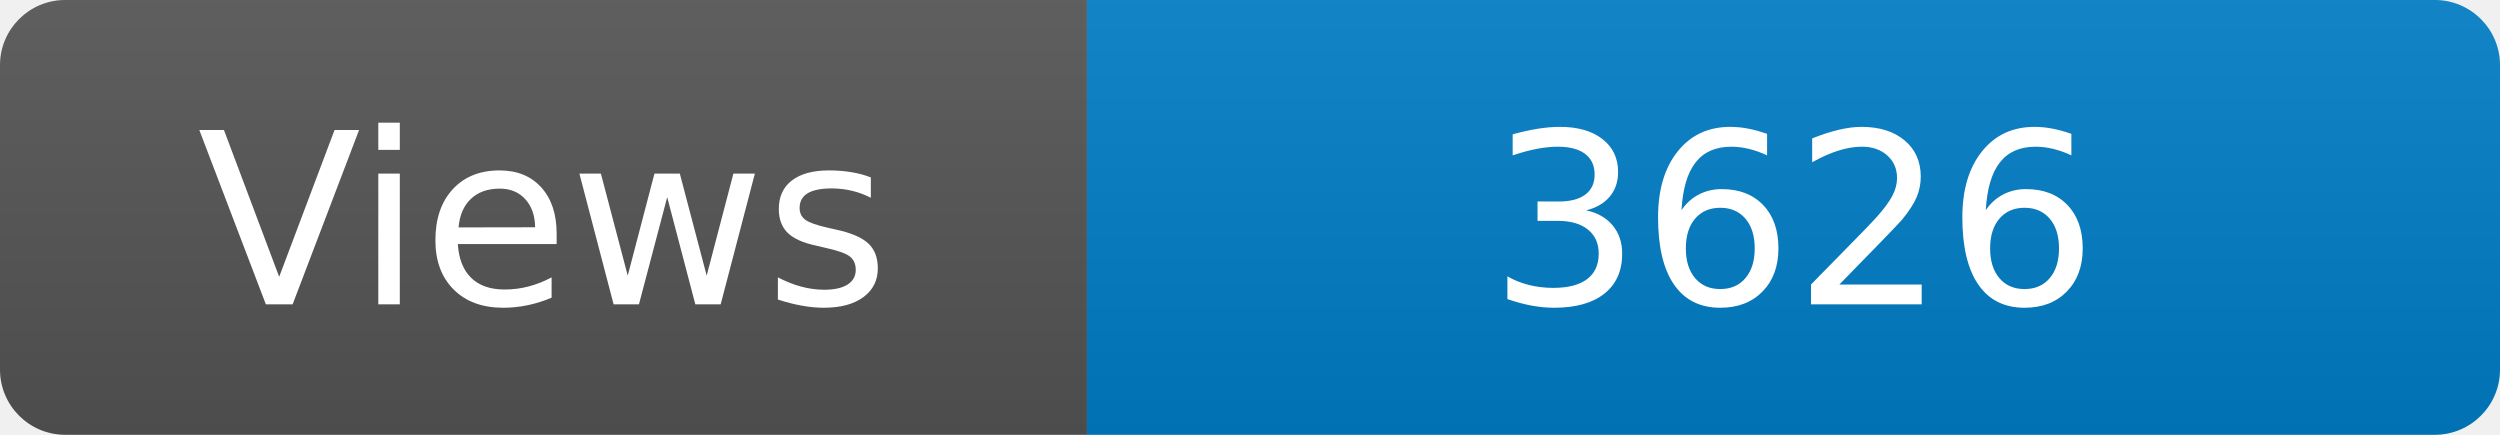
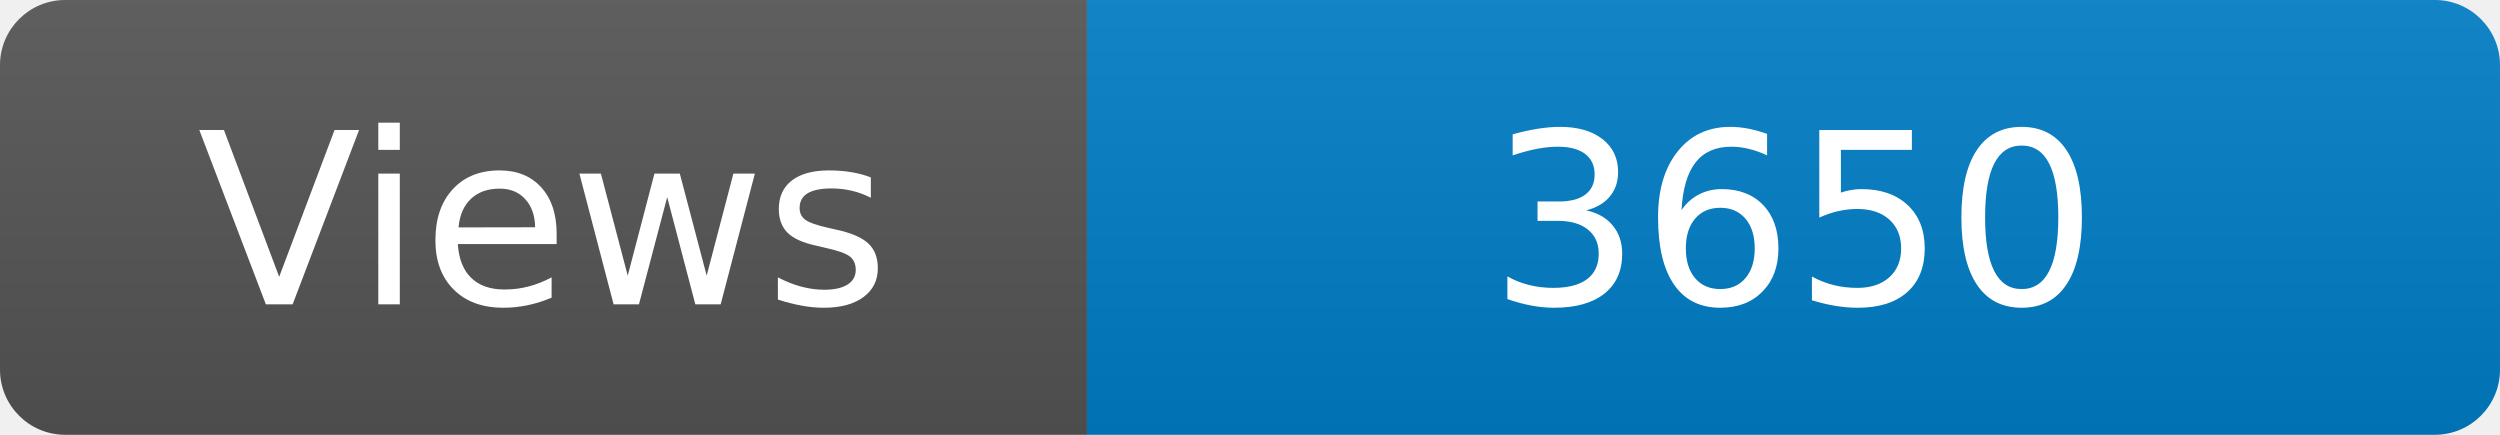
<svg xmlns="http://www.w3.org/2000/svg" width="115" height="20" role="img" aria-label="Maintained?: yes">
  <linearGradient id="s" x2="0" y2="100%">
    <stop offset="0" stop-color="#bbb" stop-opacity=".1" />
    <stop offset="1" stop-opacity=".1" />
  </linearGradient>
  <clipPath id="r">
    <rect width="115" height="20" rx="3" fill="#fff" />
  </clipPath>
  <g clip-path="url(#r)">
    <rect width="50" height="20" fill="#555" />
    <rect x="50" width="160" height="20" fill="#007ec6" />
    <rect width="115" height="20" fill="url(#s)" />
  </g>
  <g fill="#fff" text-anchor="middle" font-family="Verdana,Geneva,DejaVu Sans,sans-serif" font-size="110">
    <text x="250" y="140" transform="scale(.1)" fill="#fff">Views</text>
-     <text x="825" y="140" transform="scale(.1)" fill="#fff">3626</text>
+     <text x="825" y="140" transform="scale(.1)" fill="#fff">3650</text>
  </g>
</svg>
